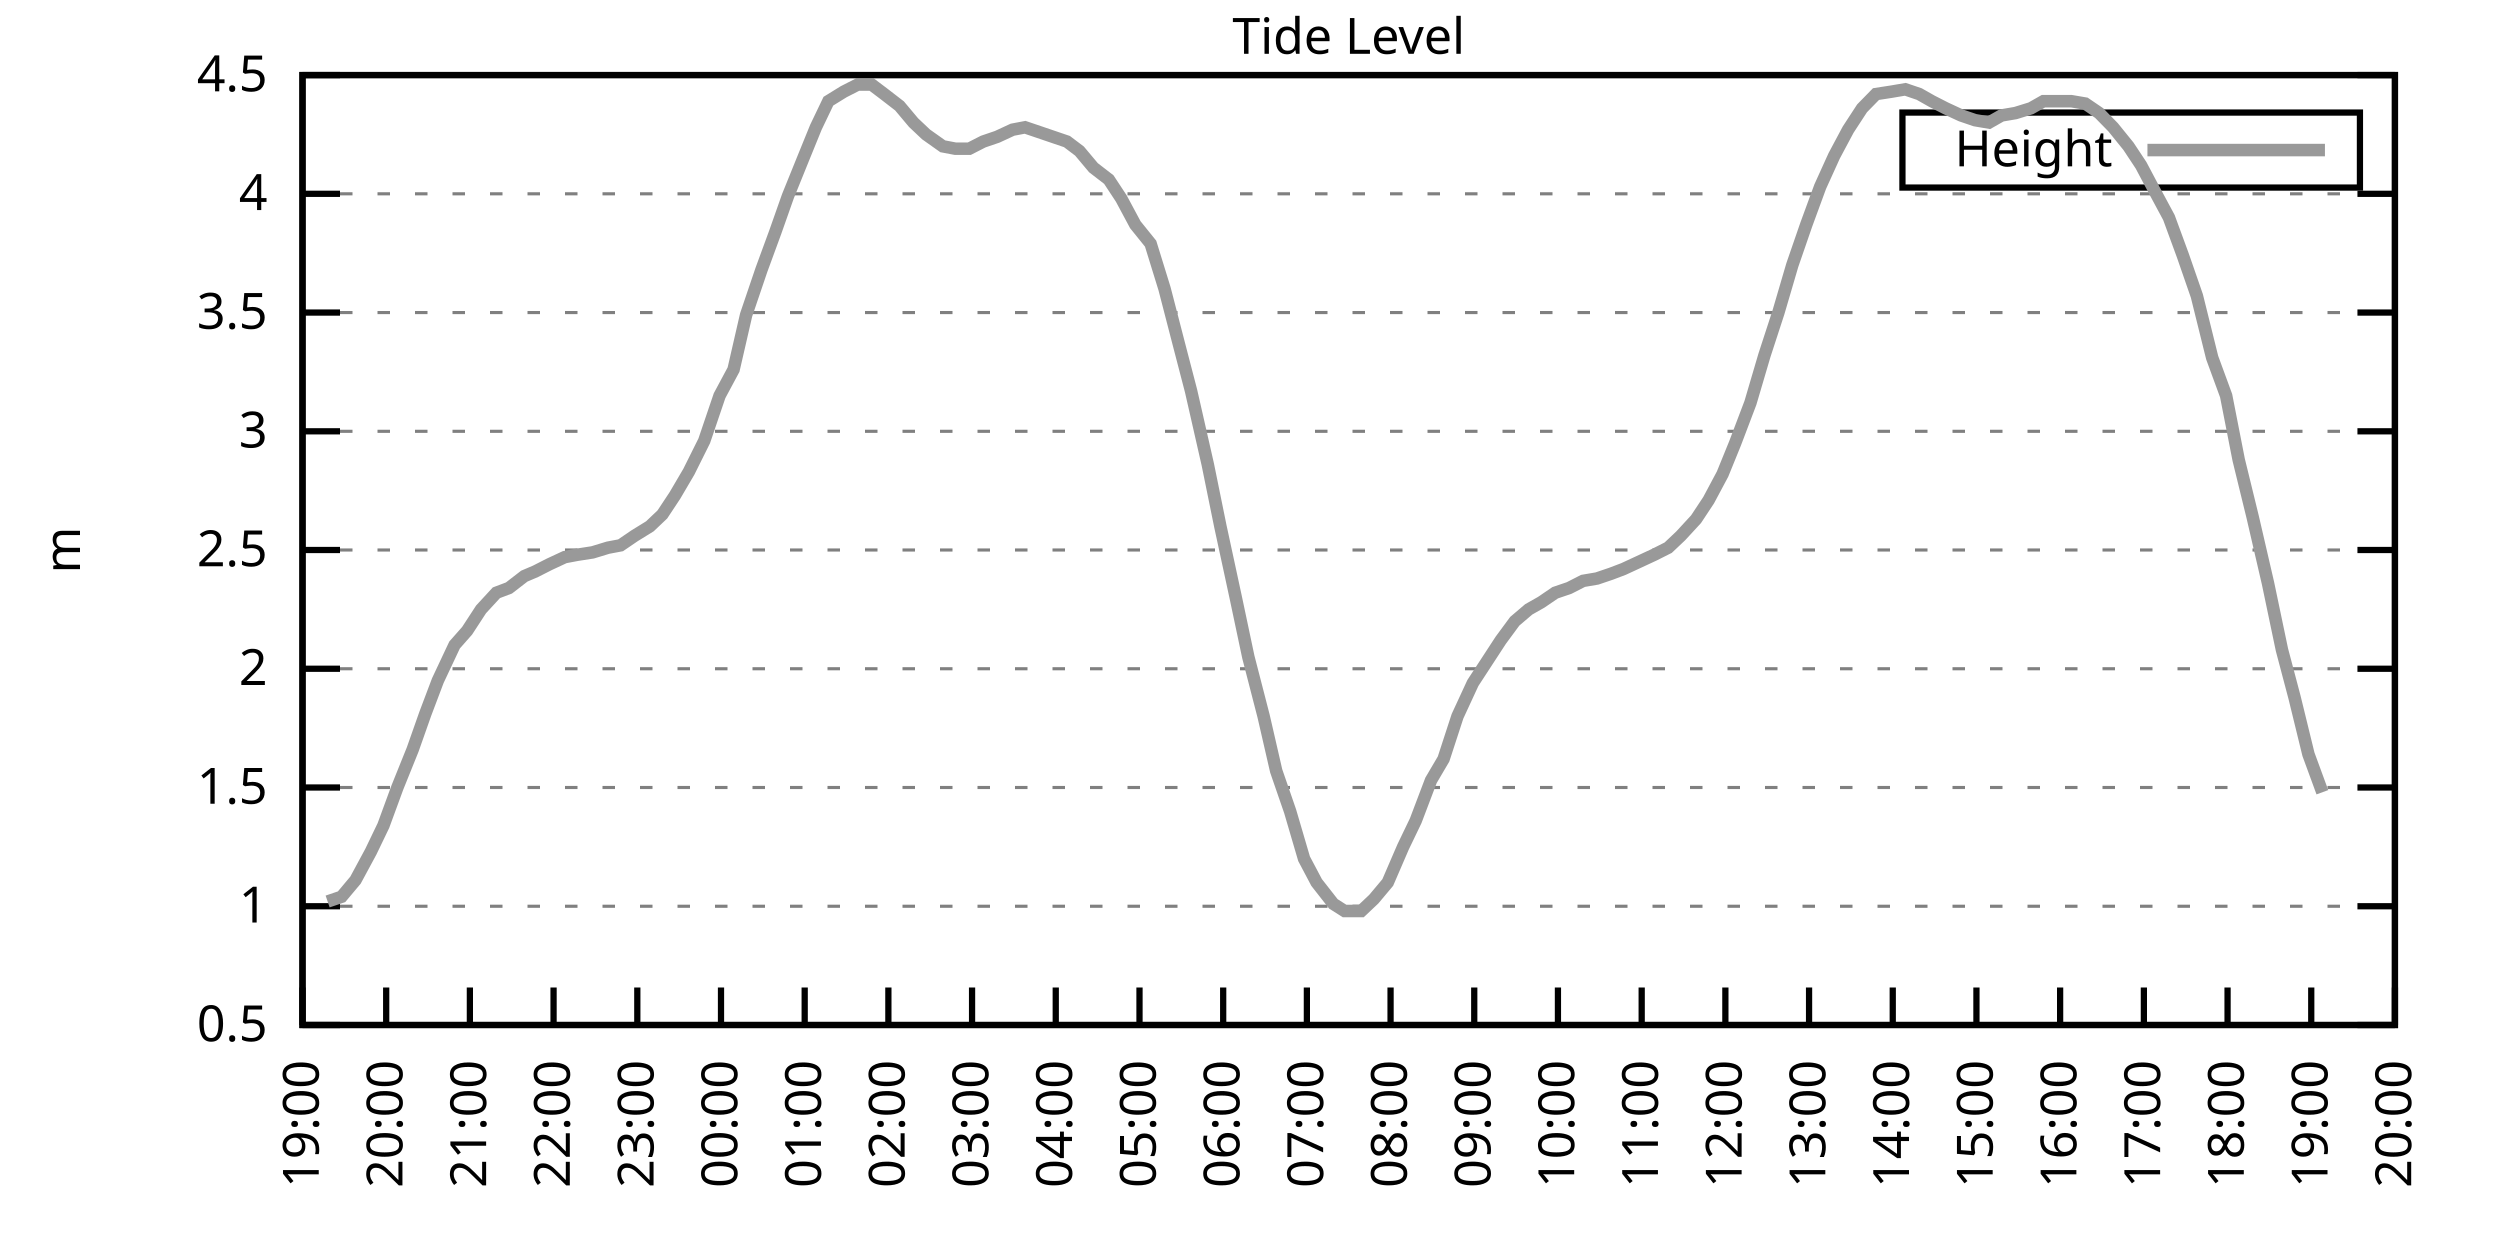
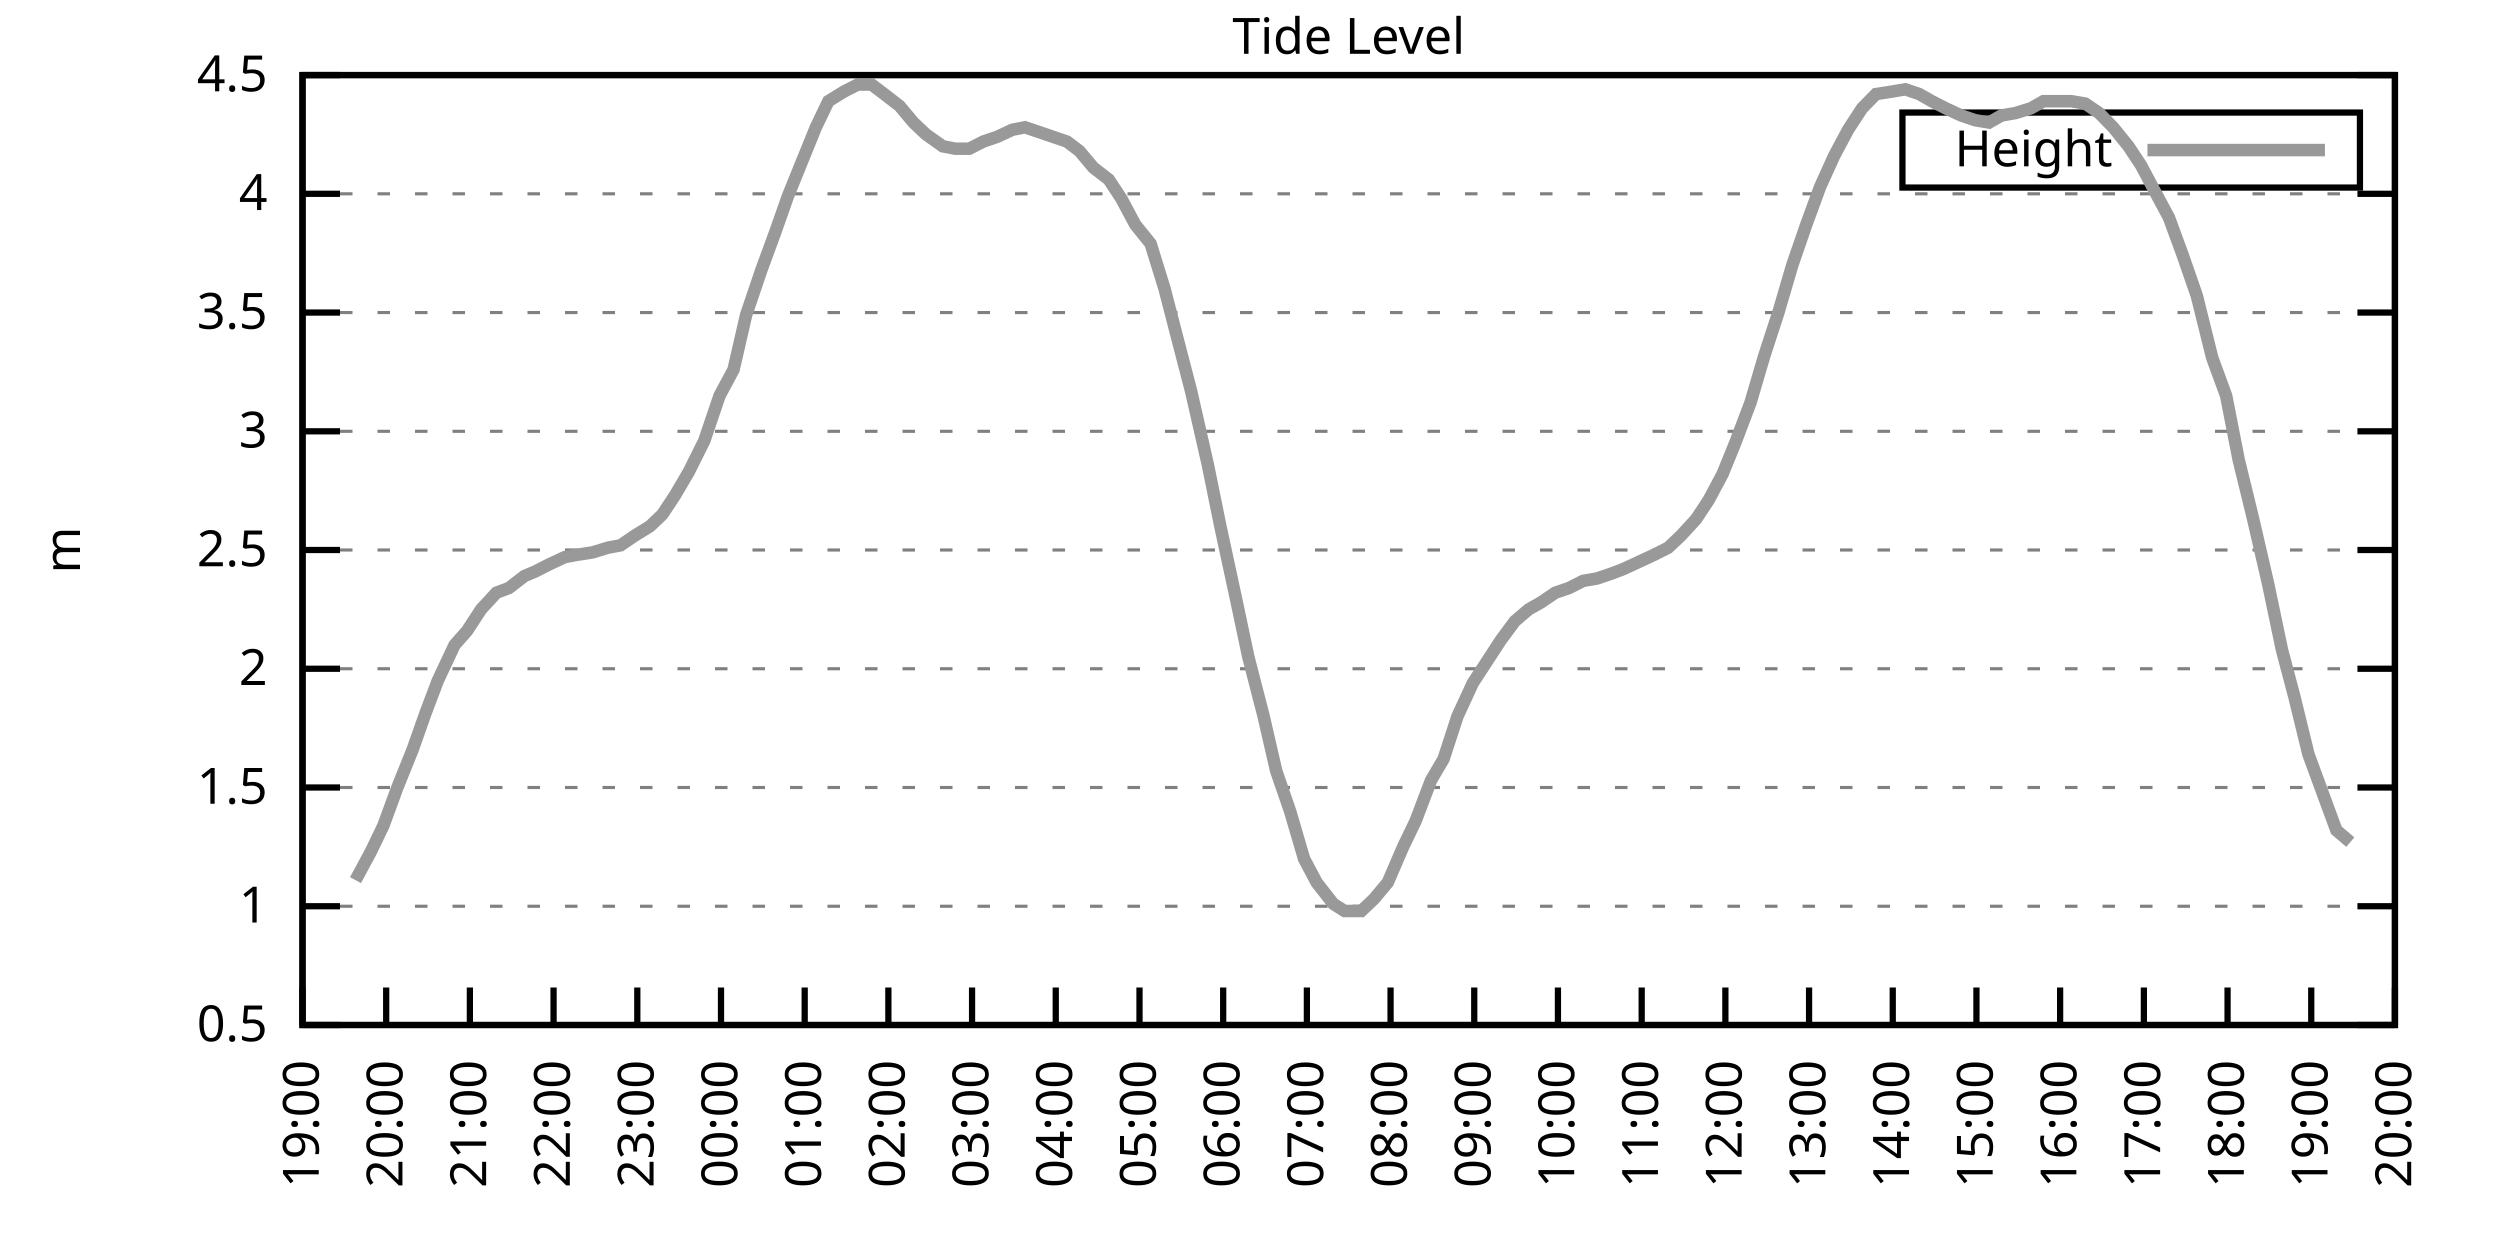
<svg xmlns="http://www.w3.org/2000/svg" xmlns:xlink="http://www.w3.org/1999/xlink" width="400" height="200" viewBox="0 0 400 200">
  <g id="gnuplot_canvas">
    <rect x="0" y="0" width="400" height="200" fill="none" />
    <defs>
      <circle id="gpDot" r="0.5" stroke-width="0.5" stroke="currentColor" />
      <path id="gpPt0" stroke-width="0.333" stroke="currentColor" d="M-1,0 h2 M0,-1 v2" />
      <path id="gpPt1" stroke-width="0.333" stroke="currentColor" d="M-1,-1 L1,1 M1,-1 L-1,1" />
      <path id="gpPt2" stroke-width="0.333" stroke="currentColor" d="M-1,0 L1,0 M0,-1 L0,1 M-1,-1 L1,1 M-1,1 L1,-1" />
      <rect id="gpPt3" stroke-width="0.333" stroke="currentColor" x="-1" y="-1" width="2" height="2" />
      <rect id="gpPt4" stroke-width="0.333" stroke="currentColor" fill="currentColor" x="-1" y="-1" width="2" height="2" />
      <circle id="gpPt5" stroke-width="0.333" stroke="currentColor" cx="0" cy="0" r="1" />
      <use xlink:href="#gpPt5" id="gpPt6" fill="currentColor" stroke="none" />
      <path id="gpPt7" stroke-width="0.333" stroke="currentColor" d="M0,-1.33 L-1.33,0.67 L1.33,0.67 z" />
      <use xlink:href="#gpPt7" id="gpPt8" fill="currentColor" stroke="none" />
      <use xlink:href="#gpPt7" id="gpPt9" stroke="currentColor" transform="rotate(180)" />
      <use xlink:href="#gpPt9" id="gpPt10" fill="currentColor" stroke="none" />
      <use xlink:href="#gpPt3" id="gpPt11" stroke="currentColor" transform="rotate(45)" />
      <use xlink:href="#gpPt11" id="gpPt12" fill="currentColor" stroke="none" />
      <path id="gpPt13" stroke-width="0.333" stroke="currentColor" d="M0,1.330 L1.265,0.411 L0.782,-1.067 L-0.782,-1.076 L-1.265,0.411 z" />
      <use xlink:href="#gpPt13" id="gpPt14" fill="currentColor" stroke="none" />
      <filter id="textbox" filterUnits="objectBoundingBox" x="0" y="0" height="1" width="1">
        <feFlood flood-color="white" flood-opacity="1" result="bgnd" />
        <feComposite in="SourceGraphic" in2="bgnd" operator="atop" />
      </filter>
      <filter id="greybox" filterUnits="objectBoundingBox" x="0" y="0" height="1" width="1">
        <feFlood flood-color="lightgrey" flood-opacity="1" result="grey" />
        <feComposite in="SourceGraphic" in2="grey" operator="atop" />
      </filter>
    </defs>
    <g fill="none" color="white" stroke="currentColor" stroke-width="1.00" stroke-linecap="butt" stroke-linejoin="miter">
</g>
    <g fill="none" color="black" stroke="currentColor" stroke-width="1.00" stroke-linecap="butt" stroke-linejoin="miter">
      <g stroke="none" shape-rendering="crispEdges">
        <polygon fill="rgb(255, 255, 255)" points="48.40,164.00 383.18,164.00 383.18,12.02 48.40,12.02 " />
      </g>
    </g>
    <g fill="none" color="black" stroke="currentColor" stroke-width="1.00" stroke-linecap="butt" stroke-linejoin="miter">
</g>
    <g fill="none" color="black" stroke="black" stroke-width="0.50" stroke-linecap="butt" stroke-linejoin="miter">
</g>
    <g fill="none" color="gray" stroke="currentColor" stroke-width="0.50" stroke-linecap="butt" stroke-linejoin="miter">
      <path stroke="gray" stroke-dasharray="2,4" class="gridline" d="M48.40,164.00 L383.19,164.00  " />
    </g>
    <g fill="none" color="gray" stroke="gray" stroke-width="1.00" stroke-linecap="butt" stroke-linejoin="miter">
</g>
    <g fill="none" color="black" stroke="currentColor" stroke-width="1.00" stroke-linecap="butt" stroke-linejoin="miter">
      <path stroke="black" d="M48.40,164.00 L54.40,164.00 M383.19,164.00 L377.19,164.00  " />
      <g transform="translate(42.80,166.60)" stroke="none" fill="black" font-family="Sans" font-size="8.00" text-anchor="end">
        <text>
          <tspan font-family="Sans"> 0.5</tspan>
        </text>
      </g>
    </g>
    <g fill="none" color="black" stroke="currentColor" stroke-width="1.00" stroke-linecap="butt" stroke-linejoin="miter">
</g>
    <g fill="none" color="black" stroke="black" stroke-width="0.50" stroke-linecap="butt" stroke-linejoin="miter">
</g>
    <g fill="none" color="gray" stroke="currentColor" stroke-width="0.50" stroke-linecap="butt" stroke-linejoin="miter">
      <path stroke="gray" stroke-dasharray="2,4" class="gridline" d="M48.40,145.00 L383.19,145.00  " />
    </g>
    <g fill="none" color="gray" stroke="gray" stroke-width="1.00" stroke-linecap="butt" stroke-linejoin="miter">
</g>
    <g fill="none" color="black" stroke="currentColor" stroke-width="1.00" stroke-linecap="butt" stroke-linejoin="miter">
      <path stroke="black" d="M48.40,145.00 L54.40,145.00 M383.19,145.00 L377.19,145.00  " />
      <g transform="translate(42.80,147.60)" stroke="none" fill="black" font-family="Sans" font-size="8.00" text-anchor="end">
        <text>
          <tspan font-family="Sans"> 1</tspan>
        </text>
      </g>
    </g>
    <g fill="none" color="black" stroke="currentColor" stroke-width="1.00" stroke-linecap="butt" stroke-linejoin="miter">
</g>
    <g fill="none" color="black" stroke="black" stroke-width="0.50" stroke-linecap="butt" stroke-linejoin="miter">
</g>
    <g fill="none" color="gray" stroke="currentColor" stroke-width="0.50" stroke-linecap="butt" stroke-linejoin="miter">
      <path stroke="gray" stroke-dasharray="2,4" class="gridline" d="M48.40,126.00 L383.19,126.00  " />
    </g>
    <g fill="none" color="gray" stroke="gray" stroke-width="1.00" stroke-linecap="butt" stroke-linejoin="miter">
</g>
    <g fill="none" color="black" stroke="currentColor" stroke-width="1.00" stroke-linecap="butt" stroke-linejoin="miter">
      <path stroke="black" d="M48.40,126.00 L54.40,126.00 M383.19,126.00 L377.19,126.00  " />
      <g transform="translate(42.80,128.60)" stroke="none" fill="black" font-family="Sans" font-size="8.00" text-anchor="end">
        <text>
          <tspan font-family="Sans"> 1.5</tspan>
        </text>
      </g>
    </g>
    <g fill="none" color="black" stroke="currentColor" stroke-width="1.00" stroke-linecap="butt" stroke-linejoin="miter">
</g>
    <g fill="none" color="black" stroke="black" stroke-width="0.50" stroke-linecap="butt" stroke-linejoin="miter">
</g>
    <g fill="none" color="gray" stroke="currentColor" stroke-width="0.50" stroke-linecap="butt" stroke-linejoin="miter">
      <path stroke="gray" stroke-dasharray="2,4" class="gridline" d="M48.40,107.00 L383.19,107.00  " />
    </g>
    <g fill="none" color="gray" stroke="gray" stroke-width="1.00" stroke-linecap="butt" stroke-linejoin="miter">
</g>
    <g fill="none" color="black" stroke="currentColor" stroke-width="1.00" stroke-linecap="butt" stroke-linejoin="miter">
      <path stroke="black" d="M48.40,107.00 L54.40,107.00 M383.19,107.00 L377.19,107.00  " />
      <g transform="translate(42.80,109.60)" stroke="none" fill="black" font-family="Sans" font-size="8.00" text-anchor="end">
        <text>
          <tspan font-family="Sans"> 2</tspan>
        </text>
      </g>
    </g>
    <g fill="none" color="black" stroke="currentColor" stroke-width="1.00" stroke-linecap="butt" stroke-linejoin="miter">
</g>
    <g fill="none" color="black" stroke="black" stroke-width="0.50" stroke-linecap="butt" stroke-linejoin="miter">
</g>
    <g fill="none" color="gray" stroke="currentColor" stroke-width="0.50" stroke-linecap="butt" stroke-linejoin="miter">
      <path stroke="gray" stroke-dasharray="2,4" class="gridline" d="M48.40,88.00 L383.19,88.00  " />
    </g>
    <g fill="none" color="gray" stroke="gray" stroke-width="1.00" stroke-linecap="butt" stroke-linejoin="miter">
</g>
    <g fill="none" color="black" stroke="currentColor" stroke-width="1.00" stroke-linecap="butt" stroke-linejoin="miter">
      <path stroke="black" d="M48.40,88.00 L54.40,88.00 M383.19,88.00 L377.19,88.00  " />
      <g transform="translate(42.80,90.60)" stroke="none" fill="black" font-family="Sans" font-size="8.00" text-anchor="end">
        <text>
          <tspan font-family="Sans"> 2.5</tspan>
        </text>
      </g>
    </g>
    <g fill="none" color="black" stroke="currentColor" stroke-width="1.00" stroke-linecap="butt" stroke-linejoin="miter">
</g>
    <g fill="none" color="black" stroke="black" stroke-width="0.50" stroke-linecap="butt" stroke-linejoin="miter">
</g>
    <g fill="none" color="gray" stroke="currentColor" stroke-width="0.50" stroke-linecap="butt" stroke-linejoin="miter">
      <path stroke="gray" stroke-dasharray="2,4" class="gridline" d="M48.40,69.01 L383.19,69.01  " />
    </g>
    <g fill="none" color="gray" stroke="gray" stroke-width="1.00" stroke-linecap="butt" stroke-linejoin="miter">
</g>
    <g fill="none" color="black" stroke="currentColor" stroke-width="1.00" stroke-linecap="butt" stroke-linejoin="miter">
      <path stroke="black" d="M48.40,69.01 L54.40,69.01 M383.19,69.01 L377.19,69.01  " />
      <g transform="translate(42.80,71.61)" stroke="none" fill="black" font-family="Sans" font-size="8.00" text-anchor="end">
        <text>
          <tspan font-family="Sans"> 3</tspan>
        </text>
      </g>
    </g>
    <g fill="none" color="black" stroke="currentColor" stroke-width="1.00" stroke-linecap="butt" stroke-linejoin="miter">
</g>
    <g fill="none" color="black" stroke="black" stroke-width="0.50" stroke-linecap="butt" stroke-linejoin="miter">
</g>
    <g fill="none" color="gray" stroke="currentColor" stroke-width="0.50" stroke-linecap="butt" stroke-linejoin="miter">
      <path stroke="gray" stroke-dasharray="2,4" class="gridline" d="M48.40,50.01 L383.19,50.01  " />
    </g>
    <g fill="none" color="gray" stroke="gray" stroke-width="1.00" stroke-linecap="butt" stroke-linejoin="miter">
</g>
    <g fill="none" color="black" stroke="currentColor" stroke-width="1.00" stroke-linecap="butt" stroke-linejoin="miter">
      <path stroke="black" d="M48.40,50.01 L54.40,50.01 M383.19,50.01 L377.19,50.01  " />
      <g transform="translate(42.80,52.61)" stroke="none" fill="black" font-family="Sans" font-size="8.00" text-anchor="end">
        <text>
          <tspan font-family="Sans"> 3.5</tspan>
        </text>
      </g>
    </g>
    <g fill="none" color="black" stroke="currentColor" stroke-width="1.00" stroke-linecap="butt" stroke-linejoin="miter">
</g>
    <g fill="none" color="black" stroke="black" stroke-width="0.50" stroke-linecap="butt" stroke-linejoin="miter">
</g>
    <g fill="none" color="gray" stroke="currentColor" stroke-width="0.50" stroke-linecap="butt" stroke-linejoin="miter">
      <path stroke="gray" stroke-dasharray="2,4" class="gridline" d="M48.40,31.01 L383.19,31.01  " />
    </g>
    <g fill="none" color="gray" stroke="gray" stroke-width="1.00" stroke-linecap="butt" stroke-linejoin="miter">
</g>
    <g fill="none" color="black" stroke="currentColor" stroke-width="1.00" stroke-linecap="butt" stroke-linejoin="miter">
      <path stroke="black" d="M48.40,31.01 L54.40,31.01 M383.19,31.01 L377.19,31.01  " />
      <g transform="translate(42.80,33.61)" stroke="none" fill="black" font-family="Sans" font-size="8.00" text-anchor="end">
        <text>
          <tspan font-family="Sans"> 4</tspan>
        </text>
      </g>
    </g>
    <g fill="none" color="black" stroke="currentColor" stroke-width="1.00" stroke-linecap="butt" stroke-linejoin="miter">
</g>
    <g fill="none" color="black" stroke="black" stroke-width="0.50" stroke-linecap="butt" stroke-linejoin="miter">
</g>
    <g fill="none" color="gray" stroke="currentColor" stroke-width="0.50" stroke-linecap="butt" stroke-linejoin="miter">
      <path stroke="gray" stroke-dasharray="2,4" class="gridline" d="M48.40,12.01 L383.19,12.01  " />
    </g>
    <g fill="none" color="gray" stroke="gray" stroke-width="1.00" stroke-linecap="butt" stroke-linejoin="miter">
</g>
    <g fill="none" color="black" stroke="currentColor" stroke-width="1.00" stroke-linecap="butt" stroke-linejoin="miter">
      <path stroke="black" d="M48.40,12.01 L54.40,12.01 M383.19,12.01 L377.19,12.01  " />
      <g transform="translate(42.80,14.61)" stroke="none" fill="black" font-family="Sans" font-size="8.00" text-anchor="end">
        <text>
          <tspan font-family="Sans"> 4.5</tspan>
        </text>
      </g>
    </g>
    <g fill="none" color="black" stroke="currentColor" stroke-width="1.00" stroke-linecap="butt" stroke-linejoin="miter">
      <path stroke="black" d="M48.40,164.00 L48.40,158.00  " />
      <g transform="translate(51.00,169.60) rotate(270.00)" stroke="none" fill="black" font-family="Sans" font-size="8.00" text-anchor="end">
        <text>
          <tspan font-family="Sans">19:00</tspan>
        </text>
      </g>
    </g>
    <g fill="none" color="black" stroke="currentColor" stroke-width="1.00" stroke-linecap="butt" stroke-linejoin="miter">
      <path stroke="black" d="M61.79,164.00 L61.79,158.00  " />
      <g transform="translate(64.39,169.60) rotate(270.00)" stroke="none" fill="black" font-family="Sans" font-size="8.00" text-anchor="end">
        <text>
          <tspan font-family="Sans">20:00</tspan>
        </text>
      </g>
    </g>
    <g fill="none" color="black" stroke="currentColor" stroke-width="1.00" stroke-linecap="butt" stroke-linejoin="miter">
      <path stroke="black" d="M75.18,164.00 L75.18,158.00  " />
      <g transform="translate(77.78,169.60) rotate(270.00)" stroke="none" fill="black" font-family="Sans" font-size="8.00" text-anchor="end">
        <text>
          <tspan font-family="Sans">21:00</tspan>
        </text>
      </g>
    </g>
    <g fill="none" color="black" stroke="currentColor" stroke-width="1.00" stroke-linecap="butt" stroke-linejoin="miter">
      <path stroke="black" d="M88.57,164.00 L88.57,158.00  " />
      <g transform="translate(91.17,169.60) rotate(270.00)" stroke="none" fill="black" font-family="Sans" font-size="8.00" text-anchor="end">
        <text>
          <tspan font-family="Sans">22:00</tspan>
        </text>
      </g>
    </g>
    <g fill="none" color="black" stroke="currentColor" stroke-width="1.00" stroke-linecap="butt" stroke-linejoin="miter">
      <path stroke="black" d="M101.97,164.00 L101.97,158.00  " />
      <g transform="translate(104.57,169.60) rotate(270.00)" stroke="none" fill="black" font-family="Sans" font-size="8.00" text-anchor="end">
        <text>
          <tspan font-family="Sans">23:00</tspan>
        </text>
      </g>
    </g>
    <g fill="none" color="black" stroke="currentColor" stroke-width="1.00" stroke-linecap="butt" stroke-linejoin="miter">
      <path stroke="black" d="M115.36,164.00 L115.36,158.00  " />
      <g transform="translate(117.96,169.60) rotate(270.00)" stroke="none" fill="black" font-family="Sans" font-size="8.00" text-anchor="end">
        <text>
          <tspan font-family="Sans">00:00</tspan>
        </text>
      </g>
    </g>
    <g fill="none" color="black" stroke="currentColor" stroke-width="1.00" stroke-linecap="butt" stroke-linejoin="miter">
      <path stroke="black" d="M128.75,164.00 L128.75,158.00  " />
      <g transform="translate(131.35,169.60) rotate(270.00)" stroke="none" fill="black" font-family="Sans" font-size="8.00" text-anchor="end">
        <text>
          <tspan font-family="Sans">01:00</tspan>
        </text>
      </g>
    </g>
    <g fill="none" color="black" stroke="currentColor" stroke-width="1.00" stroke-linecap="butt" stroke-linejoin="miter">
      <path stroke="black" d="M142.14,164.00 L142.14,158.00  " />
      <g transform="translate(144.74,169.60) rotate(270.00)" stroke="none" fill="black" font-family="Sans" font-size="8.00" text-anchor="end">
        <text>
          <tspan font-family="Sans">02:00</tspan>
        </text>
      </g>
    </g>
    <g fill="none" color="black" stroke="currentColor" stroke-width="1.00" stroke-linecap="butt" stroke-linejoin="miter">
      <path stroke="black" d="M155.53,164.00 L155.53,158.00  " />
      <g transform="translate(158.13,169.60) rotate(270.00)" stroke="none" fill="black" font-family="Sans" font-size="8.00" text-anchor="end">
        <text>
          <tspan font-family="Sans">03:00</tspan>
        </text>
      </g>
    </g>
    <g fill="none" color="black" stroke="currentColor" stroke-width="1.00" stroke-linecap="butt" stroke-linejoin="miter">
      <path stroke="black" d="M168.92,164.00 L168.92,158.00  " />
      <g transform="translate(171.52,169.60) rotate(270.00)" stroke="none" fill="black" font-family="Sans" font-size="8.00" text-anchor="end">
        <text>
          <tspan font-family="Sans">04:00</tspan>
        </text>
      </g>
    </g>
    <g fill="none" color="black" stroke="currentColor" stroke-width="1.00" stroke-linecap="butt" stroke-linejoin="miter">
      <path stroke="black" d="M182.32,164.00 L182.32,158.00  " />
      <g transform="translate(184.92,169.60) rotate(270.00)" stroke="none" fill="black" font-family="Sans" font-size="8.00" text-anchor="end">
        <text>
          <tspan font-family="Sans">05:00</tspan>
        </text>
      </g>
    </g>
    <g fill="none" color="black" stroke="currentColor" stroke-width="1.00" stroke-linecap="butt" stroke-linejoin="miter">
      <path stroke="black" d="M195.71,164.00 L195.71,158.00  " />
      <g transform="translate(198.31,169.60) rotate(270.00)" stroke="none" fill="black" font-family="Sans" font-size="8.00" text-anchor="end">
        <text>
          <tspan font-family="Sans">06:00</tspan>
        </text>
      </g>
    </g>
    <g fill="none" color="black" stroke="currentColor" stroke-width="1.00" stroke-linecap="butt" stroke-linejoin="miter">
      <path stroke="black" d="M209.10,164.00 L209.10,158.00  " />
      <g transform="translate(211.70,169.60) rotate(270.00)" stroke="none" fill="black" font-family="Sans" font-size="8.00" text-anchor="end">
        <text>
          <tspan font-family="Sans">07:00</tspan>
        </text>
      </g>
    </g>
    <g fill="none" color="black" stroke="currentColor" stroke-width="1.00" stroke-linecap="butt" stroke-linejoin="miter">
      <path stroke="black" d="M222.49,164.00 L222.49,158.00  " />
      <g transform="translate(225.09,169.60) rotate(270.00)" stroke="none" fill="black" font-family="Sans" font-size="8.00" text-anchor="end">
        <text>
          <tspan font-family="Sans">08:00</tspan>
        </text>
      </g>
    </g>
    <g fill="none" color="black" stroke="currentColor" stroke-width="1.00" stroke-linecap="butt" stroke-linejoin="miter">
      <path stroke="black" d="M235.88,164.00 L235.88,158.00  " />
      <g transform="translate(238.48,169.60) rotate(270.00)" stroke="none" fill="black" font-family="Sans" font-size="8.00" text-anchor="end">
        <text>
          <tspan font-family="Sans">09:00</tspan>
        </text>
      </g>
    </g>
    <g fill="none" color="black" stroke="currentColor" stroke-width="1.00" stroke-linecap="butt" stroke-linejoin="miter">
      <path stroke="black" d="M249.27,164.00 L249.27,158.00  " />
      <g transform="translate(251.87,169.60) rotate(270.00)" stroke="none" fill="black" font-family="Sans" font-size="8.00" text-anchor="end">
        <text>
          <tspan font-family="Sans">10:00</tspan>
        </text>
      </g>
    </g>
    <g fill="none" color="black" stroke="currentColor" stroke-width="1.00" stroke-linecap="butt" stroke-linejoin="miter">
      <path stroke="black" d="M262.67,164.00 L262.67,158.00  " />
      <g transform="translate(265.27,169.60) rotate(270.00)" stroke="none" fill="black" font-family="Sans" font-size="8.00" text-anchor="end">
        <text>
          <tspan font-family="Sans">11:00</tspan>
        </text>
      </g>
    </g>
    <g fill="none" color="black" stroke="currentColor" stroke-width="1.00" stroke-linecap="butt" stroke-linejoin="miter">
      <path stroke="black" d="M276.06,164.00 L276.06,158.00  " />
      <g transform="translate(278.66,169.60) rotate(270.00)" stroke="none" fill="black" font-family="Sans" font-size="8.00" text-anchor="end">
        <text>
          <tspan font-family="Sans">12:00</tspan>
        </text>
      </g>
    </g>
    <g fill="none" color="black" stroke="currentColor" stroke-width="1.00" stroke-linecap="butt" stroke-linejoin="miter">
      <path stroke="black" d="M289.45,164.00 L289.45,158.00  " />
      <g transform="translate(292.05,169.60) rotate(270.00)" stroke="none" fill="black" font-family="Sans" font-size="8.00" text-anchor="end">
        <text>
          <tspan font-family="Sans">13:00</tspan>
        </text>
      </g>
    </g>
    <g fill="none" color="black" stroke="currentColor" stroke-width="1.00" stroke-linecap="butt" stroke-linejoin="miter">
      <path stroke="black" d="M302.84,164.00 L302.84,158.00  " />
      <g transform="translate(305.44,169.60) rotate(270.00)" stroke="none" fill="black" font-family="Sans" font-size="8.00" text-anchor="end">
        <text>
          <tspan font-family="Sans">14:00</tspan>
        </text>
      </g>
    </g>
    <g fill="none" color="black" stroke="currentColor" stroke-width="1.00" stroke-linecap="butt" stroke-linejoin="miter">
      <path stroke="black" d="M316.23,164.00 L316.23,158.00  " />
      <g transform="translate(318.83,169.60) rotate(270.00)" stroke="none" fill="black" font-family="Sans" font-size="8.00" text-anchor="end">
        <text>
          <tspan font-family="Sans">15:00</tspan>
        </text>
      </g>
    </g>
    <g fill="none" color="black" stroke="currentColor" stroke-width="1.00" stroke-linecap="butt" stroke-linejoin="miter">
      <path stroke="black" d="M329.62,164.00 L329.62,158.00  " />
      <g transform="translate(332.22,169.60) rotate(270.00)" stroke="none" fill="black" font-family="Sans" font-size="8.00" text-anchor="end">
        <text>
          <tspan font-family="Sans">16:00</tspan>
        </text>
      </g>
    </g>
    <g fill="none" color="black" stroke="currentColor" stroke-width="1.00" stroke-linecap="butt" stroke-linejoin="miter">
      <path stroke="black" d="M343.02,164.00 L343.02,158.00  " />
      <g transform="translate(345.62,169.60) rotate(270.00)" stroke="none" fill="black" font-family="Sans" font-size="8.00" text-anchor="end">
        <text>
          <tspan font-family="Sans">17:00</tspan>
        </text>
      </g>
    </g>
    <g fill="none" color="black" stroke="currentColor" stroke-width="1.00" stroke-linecap="butt" stroke-linejoin="miter">
      <path stroke="black" d="M356.41,164.00 L356.41,158.00  " />
      <g transform="translate(359.01,169.60) rotate(270.00)" stroke="none" fill="black" font-family="Sans" font-size="8.00" text-anchor="end">
        <text>
          <tspan font-family="Sans">18:00</tspan>
        </text>
      </g>
    </g>
    <g fill="none" color="black" stroke="currentColor" stroke-width="1.00" stroke-linecap="butt" stroke-linejoin="miter">
      <path stroke="black" d="M369.80,164.00 L369.80,158.00  " />
      <g transform="translate(372.40,169.60) rotate(270.00)" stroke="none" fill="black" font-family="Sans" font-size="8.00" text-anchor="end">
        <text>
          <tspan font-family="Sans">19:00</tspan>
        </text>
      </g>
    </g>
    <g fill="none" color="black" stroke="currentColor" stroke-width="1.00" stroke-linecap="butt" stroke-linejoin="miter">
      <path stroke="black" d="M383.19,164.00 L383.19,158.00  " />
      <g transform="translate(385.79,169.60) rotate(270.00)" stroke="none" fill="black" font-family="Sans" font-size="8.00" text-anchor="end">
        <text>
          <tspan font-family="Sans">20:00</tspan>
        </text>
      </g>
    </g>
    <g fill="none" color="black" stroke="currentColor" stroke-width="1.00" stroke-linecap="butt" stroke-linejoin="miter">
</g>
    <g fill="none" color="black" stroke="currentColor" stroke-width="1.00" stroke-linecap="butt" stroke-linejoin="miter">
      <path stroke="black" d="M48.40,12.01 L48.40,164.00 L383.19,164.00 L383.19,12.01 L48.40,12.01 Z  " />
    </g>
    <g fill="none" color="black" stroke="currentColor" stroke-width="1.00" stroke-linecap="butt" stroke-linejoin="miter">
</g>
    <g fill="none" color="black" stroke="currentColor" stroke-width="1.00" stroke-linecap="butt" stroke-linejoin="miter">
      <path stroke="black" d="M304.39,30.01 L304.39,18.01 L377.59,18.01 L377.59,30.01 L304.39,30.01 Z  " />
    </g>
    <g id="Tide_level_plot_1">
      <g fill="none" color="white" stroke="black" stroke-width="2.00" stroke-linecap="butt" stroke-linejoin="miter">
</g>
      <g fill="none" color="black" stroke="currentColor" stroke-width="2.00" stroke-linecap="butt" stroke-linejoin="miter">
        <g transform="translate(337.99,26.61)" stroke="none" fill="black" font-family="Sans" font-size="8.00" text-anchor="end">
          <text>
            <tspan font-family="Sans">Height</tspan>
          </text>
        </g>
      </g>
      <g fill="none" color="black" stroke="currentColor" stroke-width="2.00" stroke-linecap="butt" stroke-linejoin="miter">
-         <path stroke="rgb(153, 153, 153)" d="M343.59,24.01 L371.99,24.01 M52.42,144.24 L54.65,143.48 L56.88,140.82 L59.34,136.26 L61.35,132.08 L63.58,126.00   L66.03,119.92 L68.04,114.22 L70.05,108.90 L72.73,103.20 L74.74,100.92 L76.97,97.50 L79.42,94.84 L81.43,94.08   L83.89,92.18 L85.67,91.42 L87.91,90.28 L90.36,89.14 L92.37,88.76 L94.82,88.38 L97.28,87.63 L99.29,87.25   L101.52,85.73 L103.98,84.21 L105.98,82.31 L107.99,79.27 L110.22,75.47 L112.68,70.53 L115.13,63.31 L117.37,59.13   L119.38,50.39 L121.83,43.17 L124.06,37.09 L126.07,31.39 L128.53,25.31 L130.54,20.37 L132.54,16.19 L135.00,14.67   L137.23,13.53 L139.46,13.53 L141.47,15.05 L143.93,16.95 L146.16,19.61 L148.17,21.51 L150.85,23.41 L152.85,23.79   L155.09,23.79 L157.32,22.65 L159.55,21.89 L162.01,20.75 L164.01,20.37 L166.25,21.13 L168.48,21.89 L170.71,22.65   L172.72,24.17 L174.95,26.83 L177.41,28.73 L179.41,31.77 L181.65,35.95 L184.10,38.99 L186.33,46.21 L188.79,55.71   L190.57,62.55 L193.25,74.33 L195.26,84.21 L197.72,95.60 L199.73,105.10 L202.18,114.60 L204.19,123.34 L206.42,129.80   L208.65,137.40 L210.66,141.20 L213.34,144.62 L215.13,145.76 L217.80,145.76 L219.81,143.86 L222.04,141.20 L224.50,135.50   L226.51,131.32 L228.96,124.86 L230.97,121.44 L233.20,114.60 L235.66,109.28 L237.89,105.86 L240.12,102.44 L242.36,99.40   L244.59,97.50 L246.60,96.36 L248.83,94.84 L251.06,94.08 L253.29,92.94 L255.52,92.56 L257.76,91.80 L259.76,91.04   L262.22,89.90 L264.67,88.76 L266.91,87.63 L268.92,85.73 L271.37,83.07 L273.38,80.03 L275.61,75.85 L277.62,70.91   L280.07,64.45 L282.31,56.85 L284.54,50.01 L286.77,42.41 L289.00,35.95 L291.23,29.87 L293.47,24.93 L295.70,20.75   L297.93,17.33 L300.16,15.05 L302.62,14.67 L304.85,14.29 L307.08,15.05 L309.09,16.19 L311.32,17.33 L313.78,18.47   L316.01,19.23 L318.24,19.61 L320.25,18.47 L322.48,18.09 L324.94,17.33 L326.95,16.19 L329.18,16.19 L331.41,16.19   L333.64,16.57 L335.87,18.09 L338.10,20.37 L340.56,23.41 L342.57,26.45 L344.58,30.25 L347.03,34.81 L349.26,40.89   L351.50,47.35 L353.95,57.23 L356.18,63.31 L358.19,73.57 L360.42,82.69 L362.88,93.32 L365.11,103.96 L367.12,111.56   L369.35,120.68 L371.58,126.76  " />
+         <path stroke="rgb(153, 153, 153)" d="M343.59,24.01 L371.99,24.01 M56.88,140.82 L59.34,136.26 L61.35,132.08 L63.58,126.00 L66.03,119.92 L68.04,114.22   L70.05,108.90 L72.73,103.20 L74.74,100.92 L76.97,97.50 L79.42,94.84 L81.43,94.08 L83.89,92.18 L85.67,91.42   L87.91,90.28 L90.36,89.14 L92.37,88.76 L94.82,88.38 L97.28,87.63 L99.29,87.25 L101.52,85.73 L103.98,84.21   L105.98,82.31 L107.99,79.27 L110.22,75.47 L112.68,70.53 L115.13,63.31 L117.37,59.13 L119.38,50.39 L121.83,43.17   L124.06,37.09 L126.07,31.39 L128.53,25.31 L130.54,20.37 L132.54,16.19 L135.00,14.67 L137.23,13.53 L139.46,13.53   L141.47,15.05 L143.93,16.95 L146.16,19.61 L148.17,21.51 L150.85,23.41 L152.85,23.79 L155.09,23.79 L157.32,22.65   L159.55,21.89 L162.01,20.75 L164.01,20.37 L166.25,21.13 L168.48,21.89 L170.71,22.65 L172.72,24.17 L174.95,26.83   L177.41,28.73 L179.41,31.77 L181.65,35.95 L184.10,38.99 L186.33,46.21 L188.79,55.71 L190.57,62.55 L193.25,74.33   L195.26,84.21 L197.72,95.60 L199.73,105.10 L202.18,114.60 L204.19,123.34 L206.42,129.80 L208.65,137.40 L210.66,141.20   L213.34,144.62 L215.13,145.76 L217.80,145.76 L219.81,143.86 L222.04,141.20 L224.50,135.50 L226.51,131.32 L228.96,124.86   L230.97,121.44 L233.20,114.60 L235.66,109.28 L237.89,105.86 L240.12,102.44 L242.36,99.40 L244.59,97.50 L246.60,96.36   L248.83,94.84 L251.06,94.08 L253.29,92.94 L255.52,92.56 L257.76,91.80 L259.76,91.04 L262.22,89.90 L264.67,88.76   L266.91,87.63 L268.92,85.73 L271.37,83.07 L273.38,80.03 L275.61,75.85 L277.62,70.91 L280.07,64.45 L282.31,56.85   L284.54,50.01 L286.77,42.41 L289.00,35.95 L291.23,29.87 L293.47,24.93 L295.70,20.75 L297.93,17.33 L300.16,15.05   L302.62,14.67 L304.85,14.29 L307.08,15.05 L309.09,16.19 L311.32,17.33 L313.78,18.47 L316.01,19.23 L318.24,19.61   L320.25,18.47 L322.48,18.09 L324.94,17.33 L326.95,16.19 L329.18,16.19 L331.41,16.19 L333.64,16.57 L335.87,18.09   L338.10,20.37 L340.56,23.41 L342.57,26.45 L344.58,30.25 L347.03,34.81 L349.26,40.89 L351.50,47.35 L353.95,57.23   L356.18,63.31 L358.19,73.57 L360.42,82.69 L362.88,93.32 L365.11,103.96 L367.12,111.56 L369.35,120.68 L371.58,126.76   L373.82,132.84 L376.05,134.74  " />
      </g>
    </g>
    <g fill="none" color="black" stroke="currentColor" stroke-width="2.00" stroke-linecap="butt" stroke-linejoin="miter">
</g>
    <g fill="none" color="black" stroke="black" stroke-width="1.00" stroke-linecap="butt" stroke-linejoin="miter">
</g>
    <g fill="none" color="black" stroke="currentColor" stroke-width="1.00" stroke-linecap="butt" stroke-linejoin="miter">
      <path stroke="black" d="M48.40,12.01 L48.40,164.00 L383.19,164.00 L383.19,12.01 L48.40,12.01 Z  " />
      <g transform="translate(12.80,88.01) rotate(270.00)" stroke="none" fill="black" font-family="Sans" font-size="8.00" text-anchor="middle">
        <text>
          <tspan font-family="Sans">m</tspan>
        </text>
      </g>
    </g>
    <g fill="none" color="black" stroke="currentColor" stroke-width="1.00" stroke-linecap="butt" stroke-linejoin="miter">
</g>
    <g fill="none" color="black" stroke="currentColor" stroke-width="1.00" stroke-linecap="butt" stroke-linejoin="miter">
      <g transform="translate(215.79,8.61)" stroke="none" fill="black" font-family="Sans" font-size="8.00" text-anchor="middle">
        <text>
          <tspan font-family="Sans">Tide Level</tspan>
        </text>
      </g>
    </g>
    <g fill="none" color="black" stroke="currentColor" stroke-width="1.00" stroke-linecap="butt" stroke-linejoin="miter">
</g>
  </g>
</svg>
